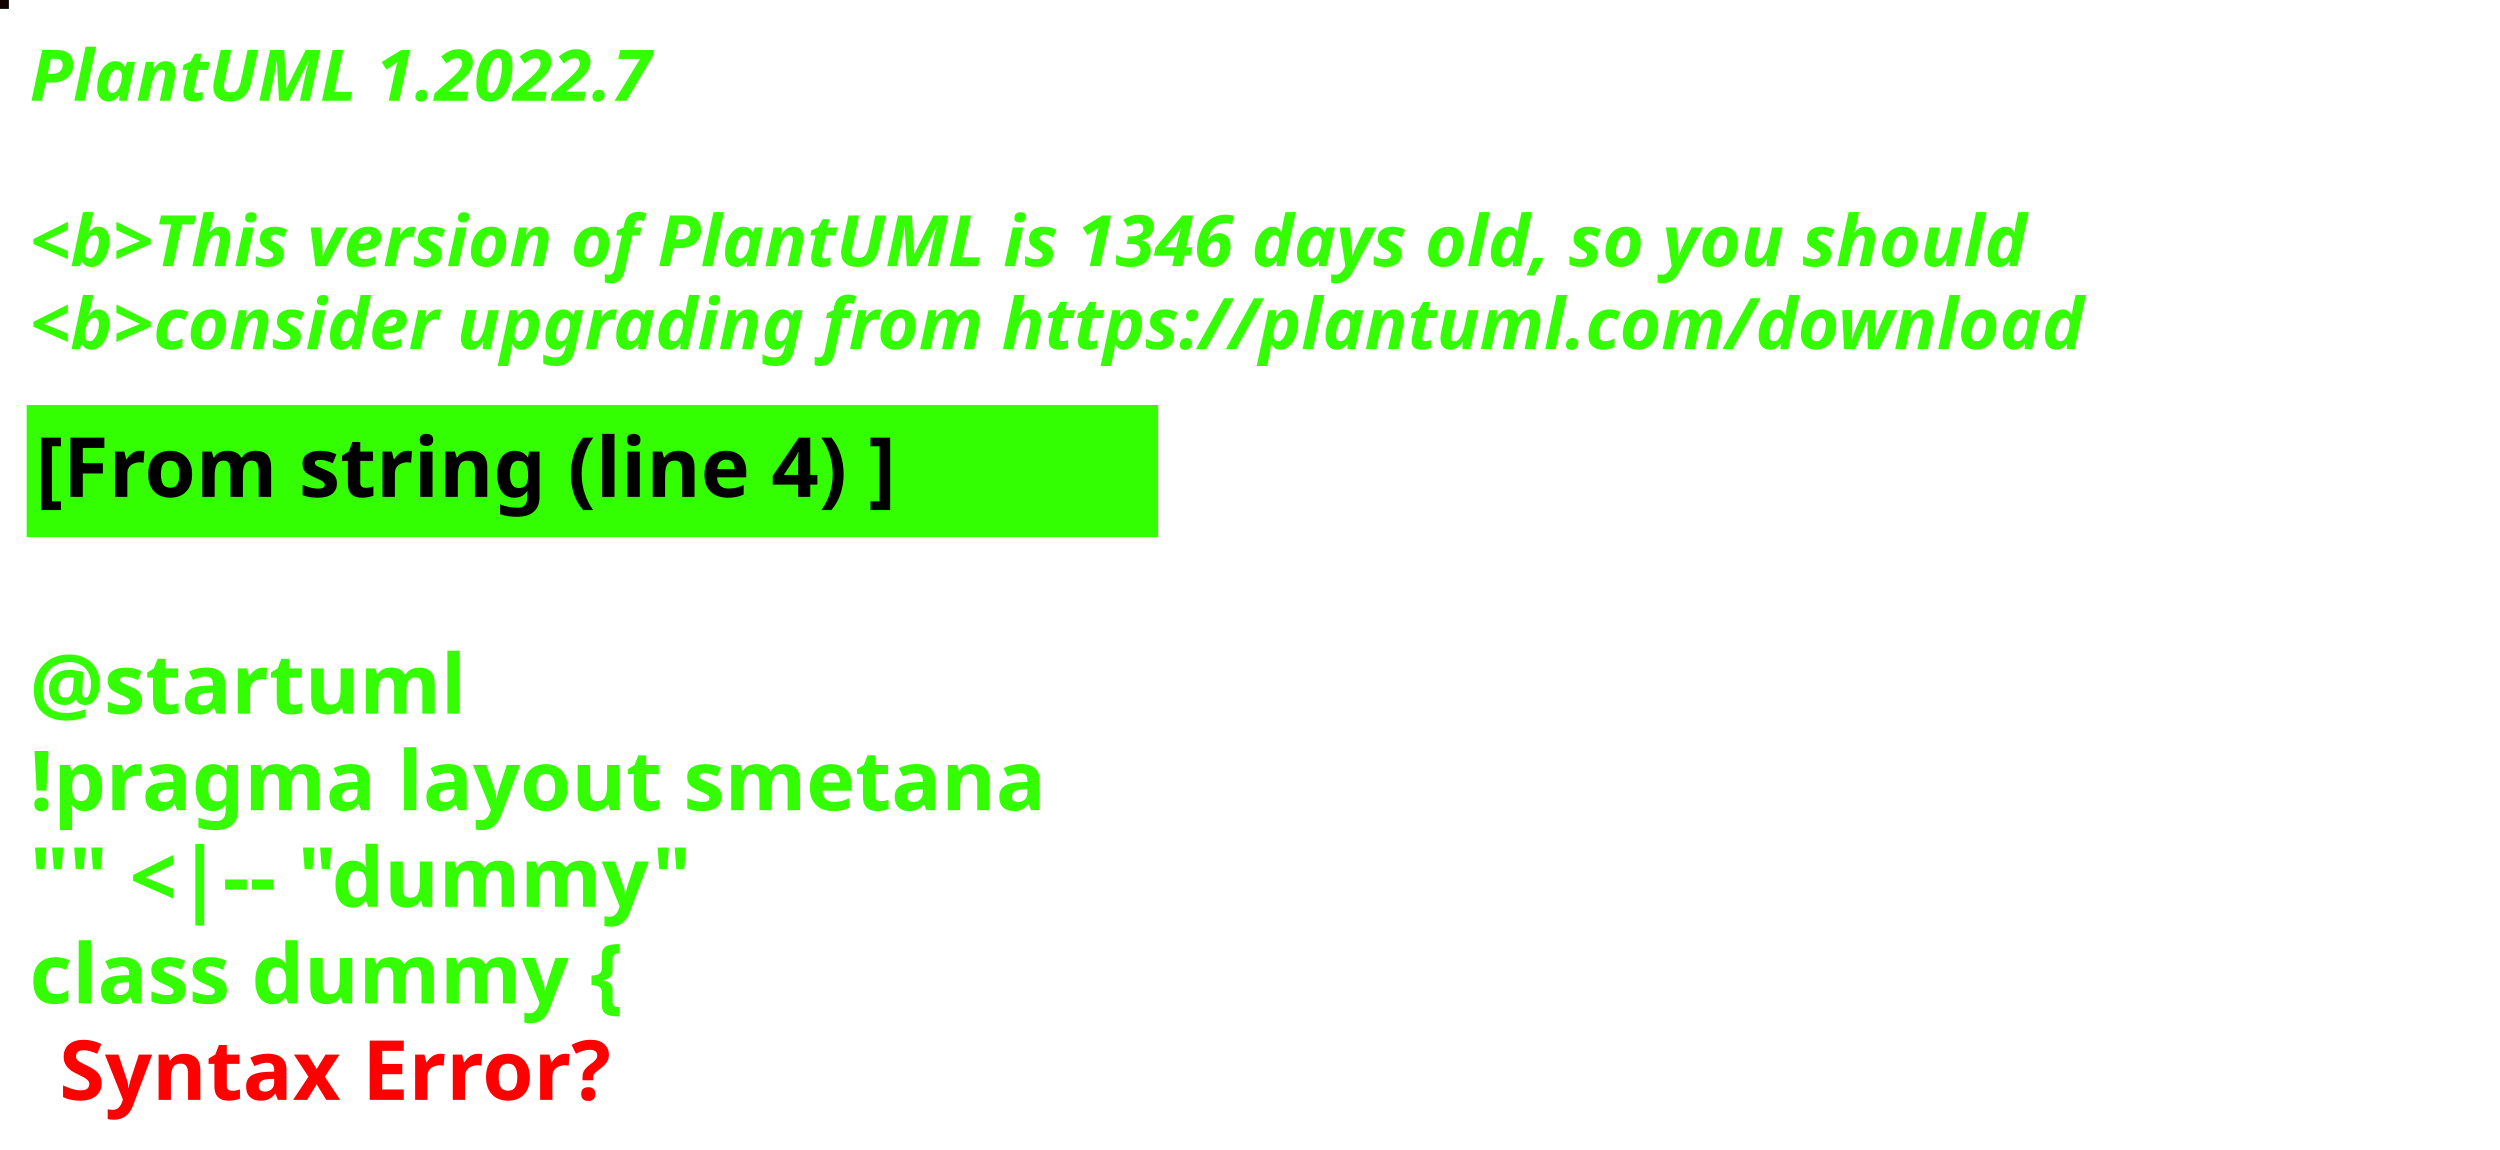
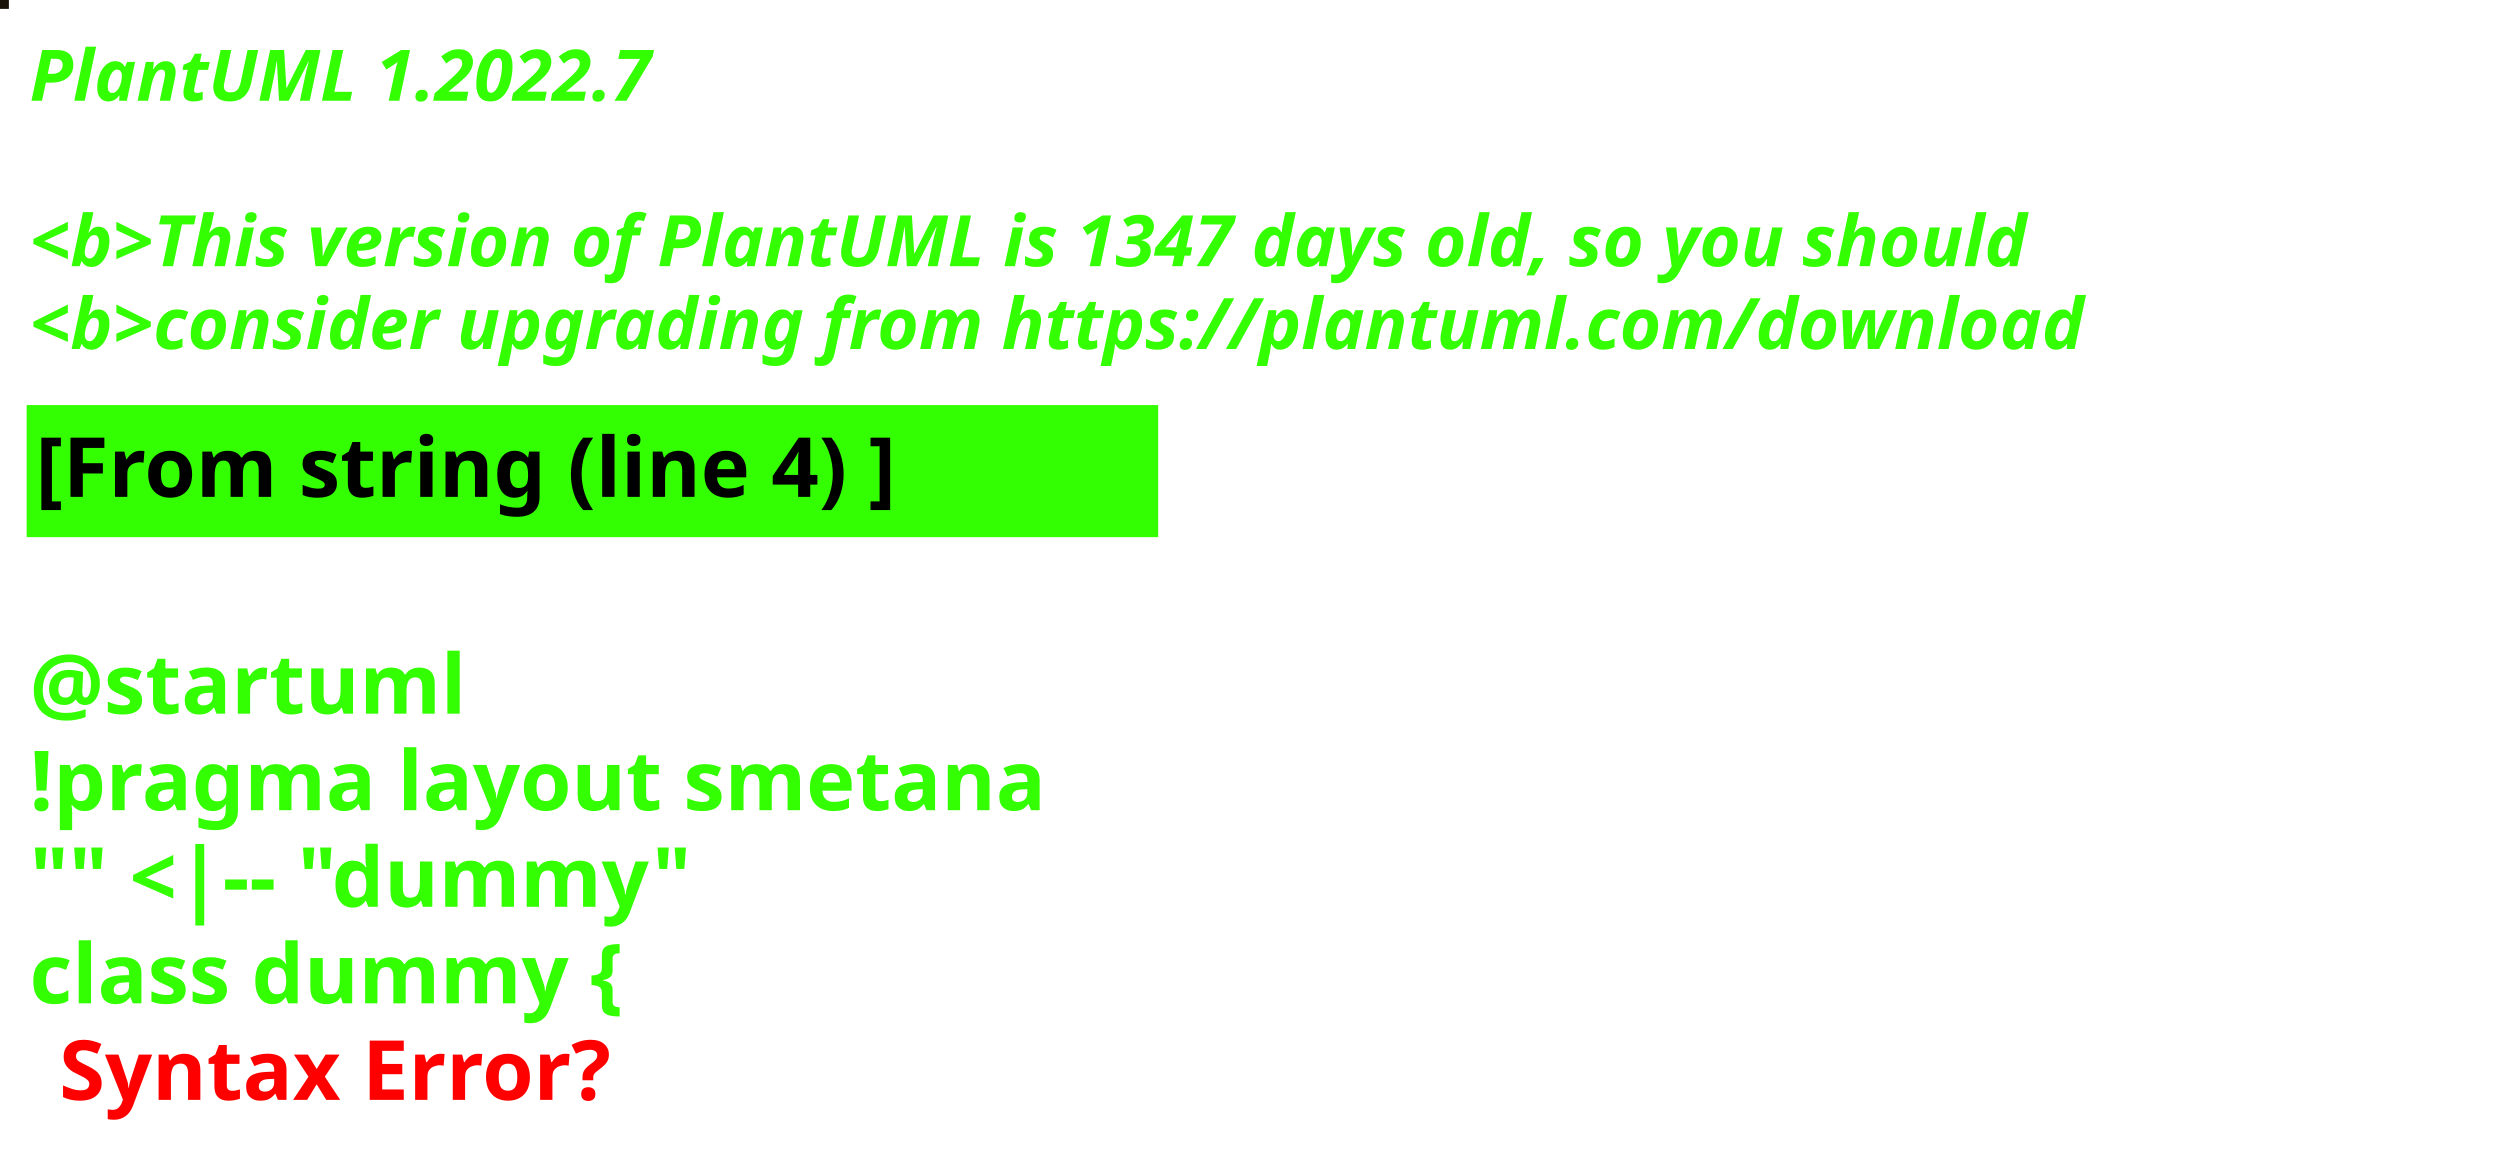
<svg xmlns="http://www.w3.org/2000/svg" contentStyleType="text/css" height="194px" preserveAspectRatio="none" style="width:422px;height:194px;background:#000000;" version="1.1" viewBox="0 0 422 194" width="422px" zoomAndPan="magnify">
  <defs />
  <g>
-     <rect fill="#110302" height="1" style="stroke:#110302;stroke-width:1.0;" width="1" x="0" y="0" />
+     <rect fill="#191309" height="1" style="stroke:#191309;stroke-width:1.0;" width="1" x="0" y="0" />
    <text fill="#33FF02" font-family="sans-serif" font-size="12" font-style="italic" font-weight="bold" lengthAdjust="spacing" textLength="127" x="5" y="17">PlantUML 1.2022.7</text>
    <text fill="#33FF02" font-family="sans-serif" font-size="12" font-style="italic" font-weight="bold" lengthAdjust="spacing" textLength="4" x="5" y="30.969"> </text>
-     <text fill="#33FF02" font-family="sans-serif" font-size="12" font-style="italic" font-weight="bold" lengthAdjust="spacing" textLength="407" x="5" y="44.938">&lt;b&gt;This version of PlantUML is 1346 days old, so you should</text>
+     <text fill="#33FF02" font-family="sans-serif" font-size="12" font-style="italic" font-weight="bold" lengthAdjust="spacing" textLength="407" x="5" y="44.938">&lt;b&gt;This version of PlantUML is 1347 days old, so you should</text>
    <text fill="#33FF02" font-family="sans-serif" font-size="12" font-style="italic" font-weight="bold" lengthAdjust="spacing" textLength="408" x="5" y="58.906">&lt;b&gt;consider upgrading from https://plantuml.com/download</text>
    <rect fill="#33FF02" height="21.297" style="stroke:#33FF02;stroke-width:1.0;" width="190" x="5" y="68.875" />
    <text fill="#000000" font-family="sans-serif" font-size="14" font-weight="bold" lengthAdjust="spacing" textLength="168" x="6" y="83.875">[From string (line 4) ]</text>
    <text fill="#33FF02" font-family="sans-serif" font-size="14" font-weight="bold" lengthAdjust="spacing" textLength="5" x="5" y="104.172"> </text>
    <text fill="#33FF02" font-family="sans-serif" font-size="14" font-weight="bold" lengthAdjust="spacing" textLength="79" x="5" y="120.469">@startuml</text>
    <text fill="#33FF02" font-family="sans-serif" font-size="14" font-weight="bold" lengthAdjust="spacing" textLength="190" x="5" y="136.766">!pragma layout smetana</text>
    <text fill="#33FF02" font-family="sans-serif" font-size="14" font-weight="bold" lengthAdjust="spacing" textLength="124" x="5" y="153.062">"" &lt;|-- "dummy"</text>
    <text fill="#33FF02" font-family="sans-serif" font-size="14" font-weight="bold" lengthAdjust="spacing" text-decoration="wavy underline" textLength="117" x="5" y="169.359">class dummy {</text>
    <text fill="#FF0000" font-family="sans-serif" font-size="14" font-weight="bold" lengthAdjust="spacing" textLength="106" x="10" y="185.656">Syntax Error?</text>
  </g>
</svg>
